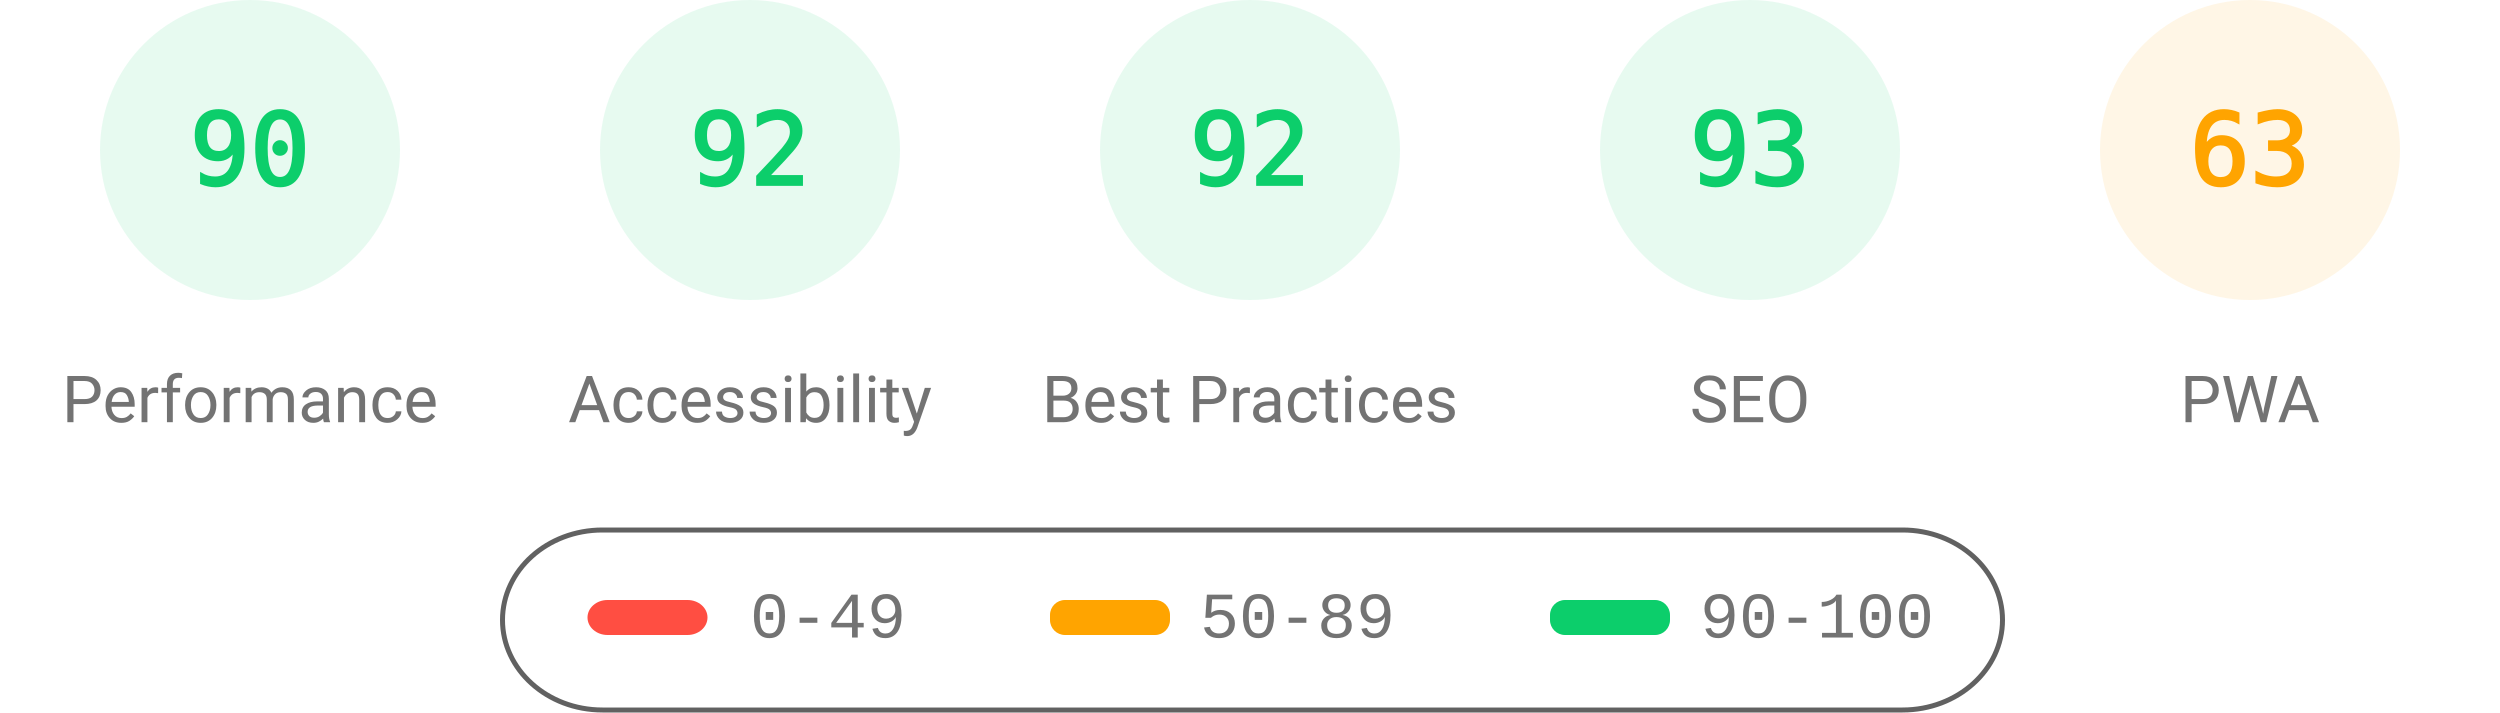
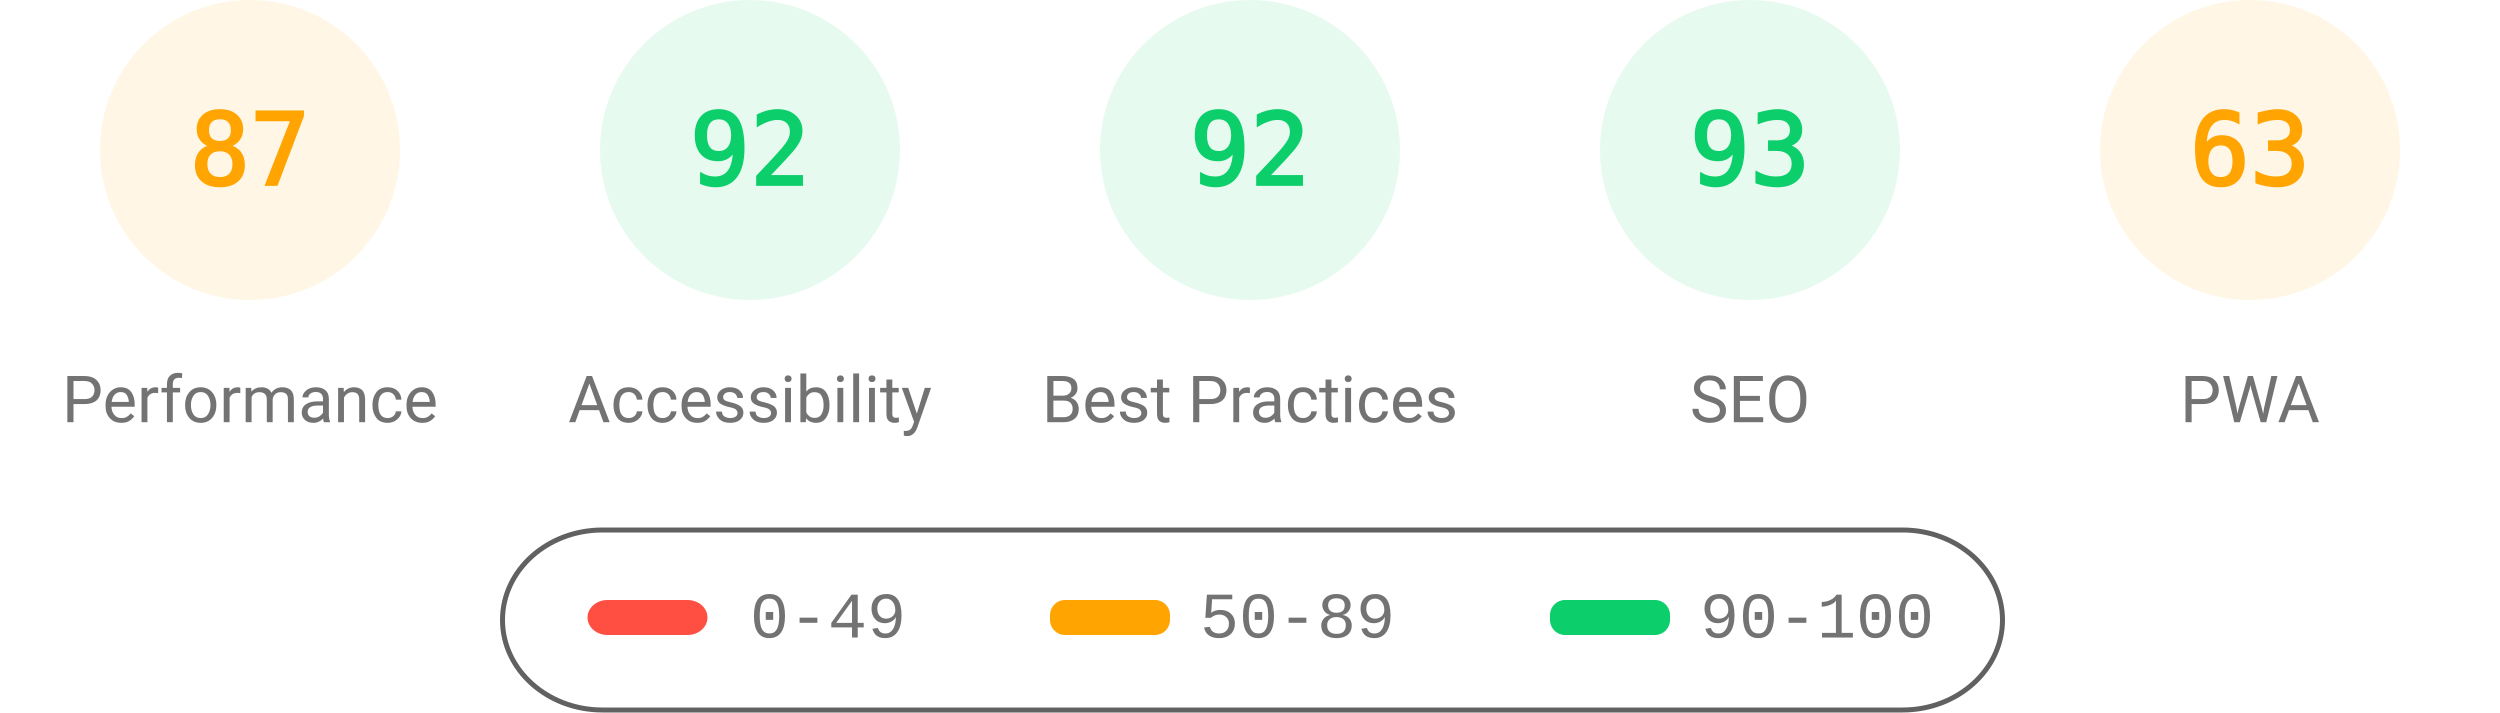
<svg xmlns="http://www.w3.org/2000/svg" fill="none" width="1000" height="285">
  <style>.gauge-base{opacity:.1}.gauge-arc{fill:none;animation-delay:250ms;stroke-linecap:round;transform:rotate(-90deg);transform-origin:100px 60px;animation:load-gauge 1s ease forwards}.guage-text{font-size:40px;font-family:monospace;text-align:center}.guage-red{color:#ff4e42;fill:#ff4e42;stroke:#ff4e42}.guage-orange{color:#ffa400;fill:#ffa400;stroke:#ffa400}.guage-green{color:#0cce6b;fill:#0cce6b;stroke:#0cce6b}.guage-undefined{color:#5c5c5c;fill:#5c5c5c;stroke:#5c5c5c}.guage-title{color:#737373;fill:#737373;stroke:none;font-size:26px;line-height:26px;font-family:Roboto,Halvetica,Arial,sans-serif}@keyframes load-gauge{from{stroke-dasharray:0 352.858}}</style>
-   <svg class="guage-div guage-perf guage-green" viewBox="0 0 200 200" width="200" height="200">
+   <svg class="guage-div guage-perf guage-orange" viewBox="0 0 200 200" width="200" height="200">
    <circle class="gauge-base" r="56" cx="100" cy="60" stroke-width="8" />
-     <circle class="gauge-arc guage-arc-1" r="56" cx="100" cy="60" stroke-width="8" style="stroke-dasharray:316.672,351.858" />
-     <text class="guage-text" x="100" y="60" alignment-baseline="central" dominant-baseline="central" text-anchor="middle">90</text>
+     <circle class="gauge-arc guage-arc-1" r="56" cx="100" cy="60" stroke-width="8" style="stroke-dasharray:306.116,351.858" />
+     <text class="guage-text" x="100" y="60" alignment-baseline="central" dominant-baseline="central" text-anchor="middle">87</text>
    <text class="guage-title" x="100" y="160" alignment-baseline="central" dominant-baseline="central" text-anchor="middle">Performance</text>
  </svg>
  <svg class="guage-div guage-acc guage-green" viewBox="0 0 200 200" width="200" height="200" x="200">
    <circle class="gauge-base" r="56" cx="100" cy="60" stroke-width="8" />
    <circle class="gauge-arc guage-arc-2" r="56" cx="100" cy="60" stroke-width="8" style="stroke-dasharray:323.709,351.858" />
    <text class="guage-text" x="100" y="60" alignment-baseline="central" dominant-baseline="central" text-anchor="middle">92</text>
    <text class="guage-title" x="100" y="160" alignment-baseline="central" dominant-baseline="central" text-anchor="middle">Accessibility</text>
  </svg>
  <svg class="guage-div guage-best guage-green" viewBox="0 0 200 200" width="200" height="200" x="400">
    <circle class="gauge-base" r="56" cx="100" cy="60" stroke-width="8" />
    <circle class="gauge-arc guage-arc-3" r="56" cx="100" cy="60" stroke-width="8" style="stroke-dasharray:323.709,351.858" />
    <text class="guage-text" x="100" y="60" alignment-baseline="central" dominant-baseline="central" text-anchor="middle">92</text>
    <text class="guage-title" x="100" y="160" alignment-baseline="central" dominant-baseline="central" text-anchor="middle">Best Practices</text>
  </svg>
  <svg class="guage-div guage-seo guage-green" viewBox="0 0 200 200" width="200" height="200" x="600">
    <circle class="gauge-base" r="56" cx="100" cy="60" stroke-width="8" />
    <circle class="gauge-arc guage-arc-4" r="56" cx="100" cy="60" stroke-width="8" style="stroke-dasharray:327.228,351.858" />
    <text class="guage-text" x="100" y="60" alignment-baseline="central" dominant-baseline="central" text-anchor="middle">93</text>
    <text class="guage-title" x="100" y="160" alignment-baseline="central" dominant-baseline="central" text-anchor="middle">SEO</text>
  </svg>
  <svg class="guage-div guage-pwa guage-orange" viewBox="0 0 200 200" width="200" height="200" x="800">
    <circle class="gauge-base" r="56" cx="100" cy="60" stroke-width="8" />
    <circle class="gauge-arc guage-arc-4" r="56" cx="100" cy="60" stroke-width="8" style="stroke-dasharray:221.671,351.858" />
    <text class="guage-text" x="100" y="60" alignment-baseline="central" dominant-baseline="central" text-anchor="middle">63</text>
    <text class="guage-title" x="100" y="160" alignment-baseline="central" dominant-baseline="central" text-anchor="middle">PWA</text>
  </svg>
  <svg width="604" height="76" x="200" y="210">
    <path fill="none" id="canvas_background" d="M-1-1h604v80H-1z" />
    <rect fill-opacity="0" stroke="#616161" stroke-width="2" rx="40" id="svg_2" height="72" width="600" y="2" x="1" fill="#000" />
    <rect stroke="#000" rx="8" id="svg_3" height="14" width="48" y="30" x="35" stroke-opacity="null" stroke-width="0" fill="#ff4e42" />
    <rect stroke="#000" rx="6" id="svg_4" height="14" width="48" y="30" x="220" stroke-opacity="null" stroke-width="0" fill="#ffa400" />
    <rect stroke="#000" rx="6" id="svg_5" height="14" width="48" y="30" x="420" stroke-opacity="null" stroke-width="0" fill="#0cce6b" />
    <text xml:space="preserve" text-anchor="start" font-family="'Courier New', Courier, monospace" font-size="26" id="svg_6" y="45" x="100" stroke-opacity="null" stroke-width="0" stroke="#000" fill="#737373">0-49</text>
    <text xml:space="preserve" text-anchor="start" font-family="'Courier New', Courier, monospace" font-size="26" id="svg_7" y="45" x="280" stroke-opacity="null" stroke-width="0" stroke="#000" fill="#737373">50-89</text>
    <text xml:space="preserve" text-anchor="start" font-family="'Courier New', Courier, monospace" font-size="26" id="svg_8" y="45" x="480" stroke-opacity="null" stroke-width="0" stroke="#000" fill="#737373">90-100</text>
  </svg>
</svg>
